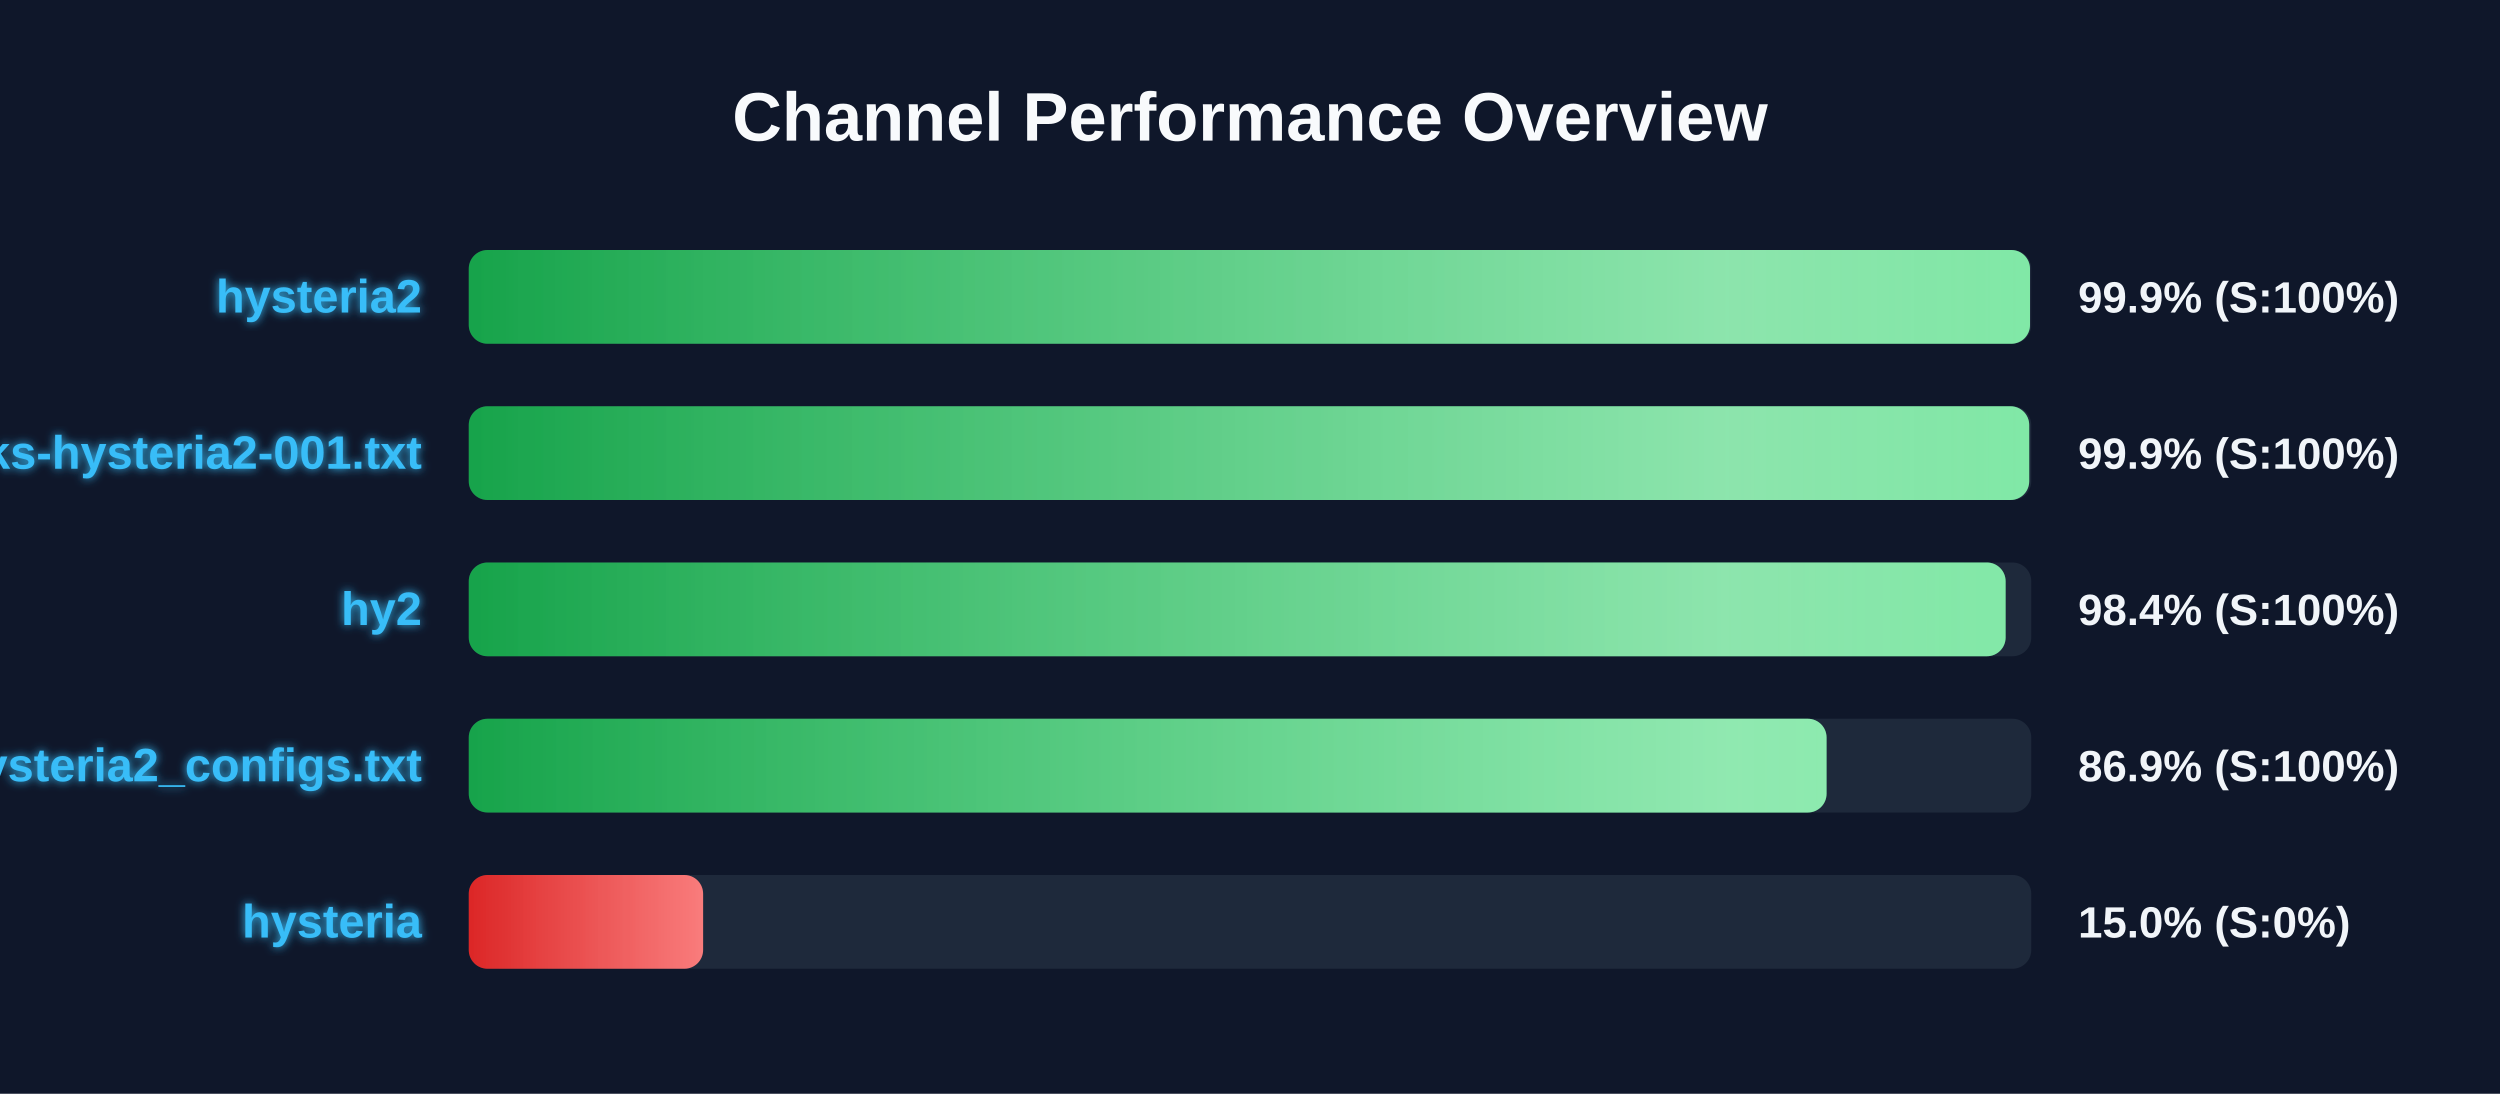
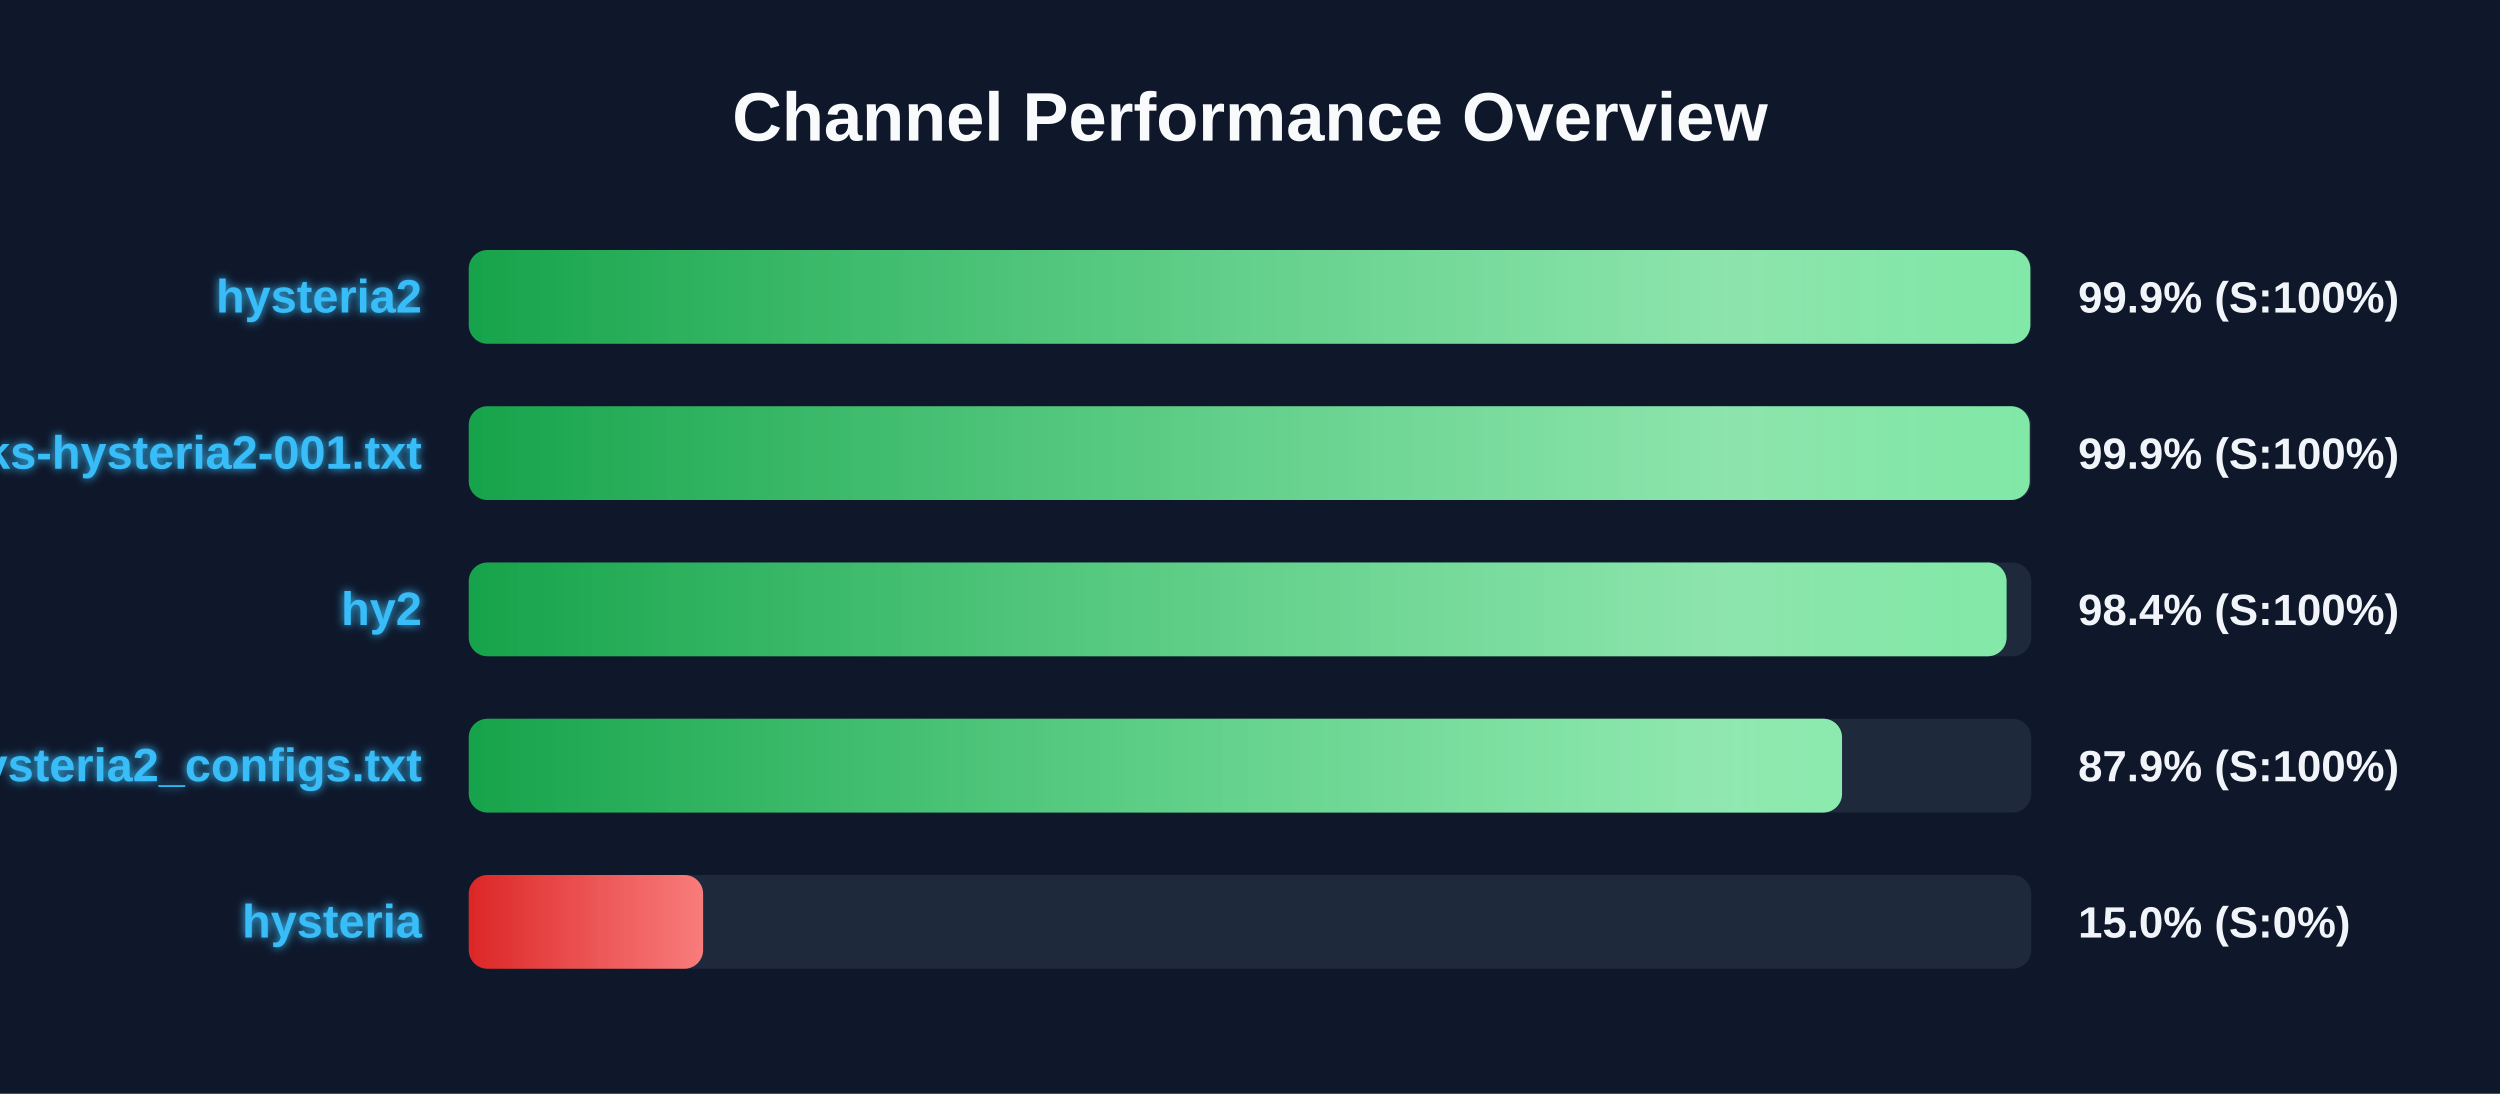
<svg xmlns="http://www.w3.org/2000/svg" width="800" height="350" version="1.1">
  <defs>
    <linearGradient id="grad-green" x1="0%" y1="0%" x2="100%" y2="0%">
      <stop offset="0%" stop-color="#16a34a" />
      <stop offset="100%" stop-color="#4ade80" />
    </linearGradient>
    <linearGradient id="grad-yellow" x1="0%" y1="0%" x2="100%" y2="0%">
      <stop offset="0%" stop-color="#ca8a04" />
      <stop offset="100%" stop-color="#fde047" />
    </linearGradient>
    <linearGradient id="grad-red" x1="0%" y1="0%" x2="100%" y2="0%">
      <stop offset="0%" stop-color="#dc2626" />
      <stop offset="100%" stop-color="#f87171" />
    </linearGradient>
    <linearGradient id="shimmer" x1="0%" y1="0%" x2="100%" y2="0%">
      <stop offset="0%" stop-color="rgba(255,255,255,0)" />
      <stop offset="50%" stop-color="rgba(255,255,255,0.4)" />
      <stop offset="100%" stop-color="rgba(255,255,255,0)" />
    </linearGradient>
    <filter id="glow" x="-20%" y="-20%" width="140%" height="140%">
      <feGaussianBlur stdDeviation="1.5" result="blur" />
      <feComposite in="SourceGraphic" in2="blur" operator="over" />
    </filter>
  </defs>
  <style>
        .bg-rect { fill: #0f172a; }
        .title { font: bold 22px 'Segoe UI', Arial, sans-serif; fill: #f8fafc; }
        .row { font: bold 15px 'Segoe UI', Arial, sans-serif; fill: #38bdf8; filter: url(#glow); }
        .score { font: bold 14px 'Segoe UI', Arial, sans-serif; fill: #f1f5f9; }
        @keyframes shimmer-anim {
            0% { transform: translateX(-100%); }
            100% { transform: translateX(200%); }
        }
        .shimmer-rect {
            animation: shimmer-anim 2.5s infinite linear;
        }
    </style>
  <rect width="100%" height="100%" class="bg-rect" />
  <text x="400" y="45" text-anchor="middle" class="title">Channel Performance Overview</text>
  <rect x="150" y="80" width="500" height="30" fill="#1e293b" rx="6" />
  <clipPath id="clip-0">
-     <rect x="150" y="80" width="499.6" height="30" rx="6" />
+     <rect x="150" y="80" width="499.7" height="30" rx="6" />
  </clipPath>
-   <rect x="150" y="80" width="499.6" height="30" fill="url(#grad-green)" rx="6" />
+   <rect x="150" y="80" width="499.7" height="30" fill="url(#grad-green)" rx="6" />
  <g clip-path="url(#clip-0)">
    <rect x="150" y="80" width="100%" height="30" fill="url(#shimmer)" class="shimmer-rect" />
  </g>
  <text x="135" y="100" text-anchor="end" class="row">hysteria2</text>
  <text x="665" y="100" text-anchor="start" class="score">99.9% (S:100%)</text>
  <rect x="150" y="130" width="500" height="30" fill="#1e293b" rx="6" />
  <clipPath id="clip-1">
-     <rect x="150" y="130" width="499.35" height="30" rx="6" />
+     <rect x="150" y="130" width="499.5" height="30" rx="6" />
  </clipPath>
-   <rect x="150" y="130" width="499.35" height="30" fill="url(#grad-green)" rx="6" />
+   <rect x="150" y="130" width="499.5" height="30" fill="url(#grad-green)" rx="6" />
  <g clip-path="url(#clip-1)">
    <rect x="150" y="130" width="100%" height="30" fill="url(#shimmer)" class="shimmer-rect" />
  </g>
  <text x="135" y="150" text-anchor="end" class="row">EbraSha-Protocol-Chunks-hysteria2-001.txt</text>
  <text x="665" y="150" text-anchor="start" class="score">99.9% (S:100%)</text>
  <rect x="150" y="180" width="500" height="30" fill="#1e293b" rx="6" />
  <clipPath id="clip-2">
-     <rect x="150" y="180" width="491.8" height="30" rx="6" />
+     <rect x="150" y="180" width="492.1" height="30" rx="6" />
  </clipPath>
-   <rect x="150" y="180" width="491.8" height="30" fill="url(#grad-green)" rx="6" />
+   <rect x="150" y="180" width="492.1" height="30" fill="url(#grad-green)" rx="6" />
  <g clip-path="url(#clip-2)">
    <rect x="150" y="180" width="100%" height="30" fill="url(#shimmer)" class="shimmer-rect" />
  </g>
  <text x="135" y="200" text-anchor="end" class="row">hy2</text>
  <text x="665" y="200" text-anchor="start" class="score">98.4% (S:100%)</text>
  <rect x="150" y="230" width="500" height="30" fill="#1e293b" rx="6" />
  <clipPath id="clip-3">
-     <rect x="150" y="230" width="434.5" height="30" rx="6" />
+     <rect x="150" y="230" width="439.45" height="30" rx="6" />
  </clipPath>
-   <rect x="150" y="230" width="434.5" height="30" fill="url(#grad-green)" rx="6" />
+   <rect x="150" y="230" width="439.45" height="30" fill="url(#grad-green)" rx="6" />
  <g clip-path="url(#clip-3)">
    <rect x="150" y="230" width="100%" height="30" fill="url(#shimmer)" class="shimmer-rect" />
  </g>
  <text x="135" y="250" text-anchor="end" class="row">hysteria2_configs.txt</text>
-   <text x="665" y="250" text-anchor="start" class="score">86.9% (S:100%)</text>
+   <text x="665" y="250" text-anchor="start" class="score">87.9% (S:100%)</text>
  <rect x="150" y="280" width="500" height="30" fill="#1e293b" rx="6" />
  <clipPath id="clip-4">
    <rect x="150" y="280" width="75.0" height="30" rx="6" />
  </clipPath>
  <rect x="150" y="280" width="75.0" height="30" fill="url(#grad-red)" rx="6" />
  <g clip-path="url(#clip-4)">
    <rect x="150" y="280" width="100%" height="30" fill="url(#shimmer)" class="shimmer-rect" />
  </g>
  <text x="135" y="300" text-anchor="end" class="row">hysteria</text>
  <text x="665" y="300" text-anchor="start" class="score">15.0% (S:0%)</text>
</svg>
